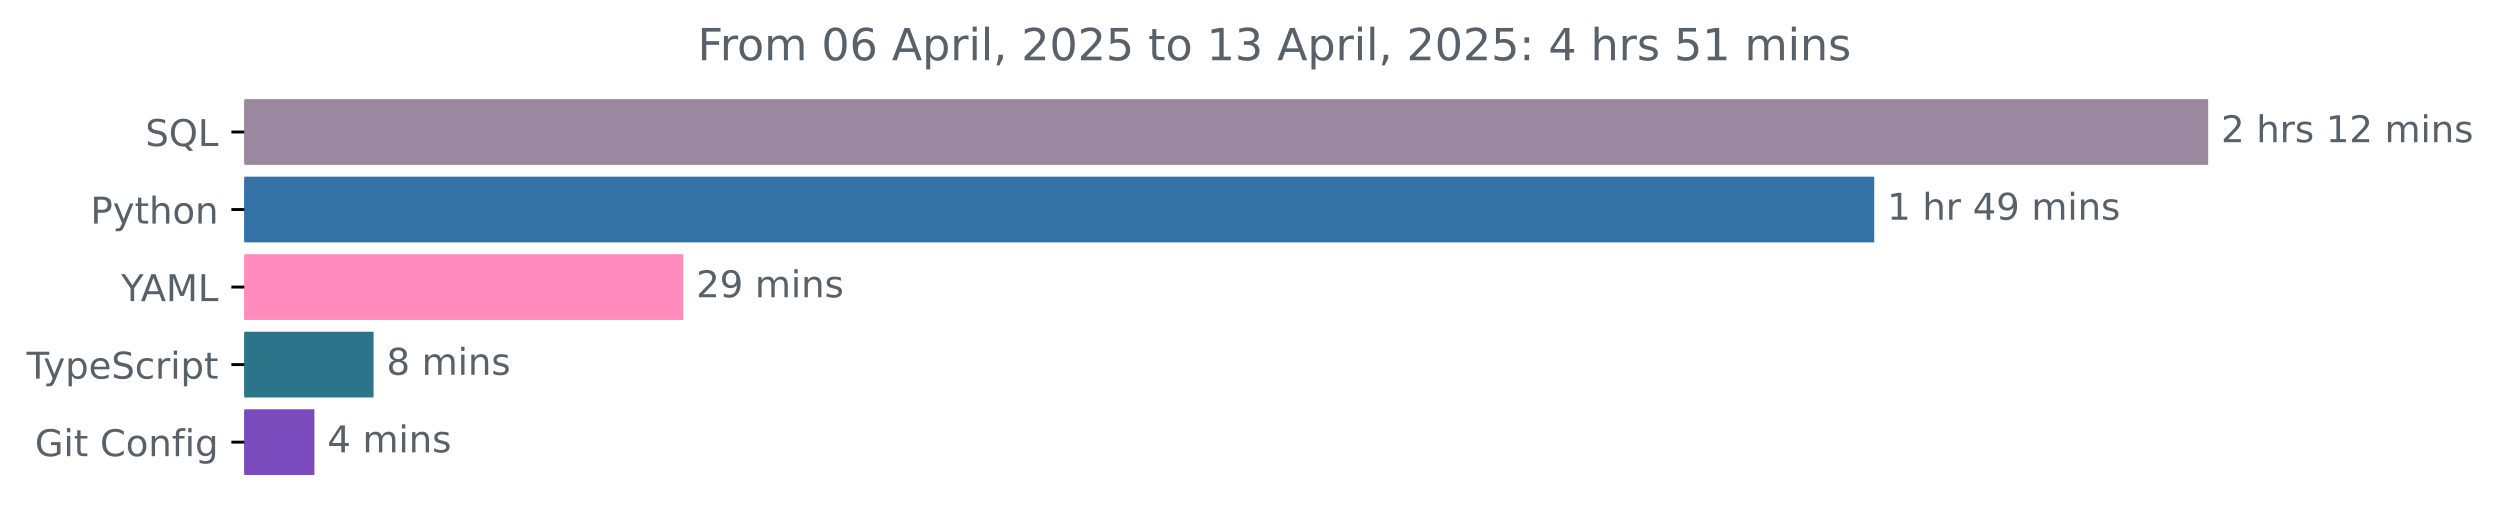
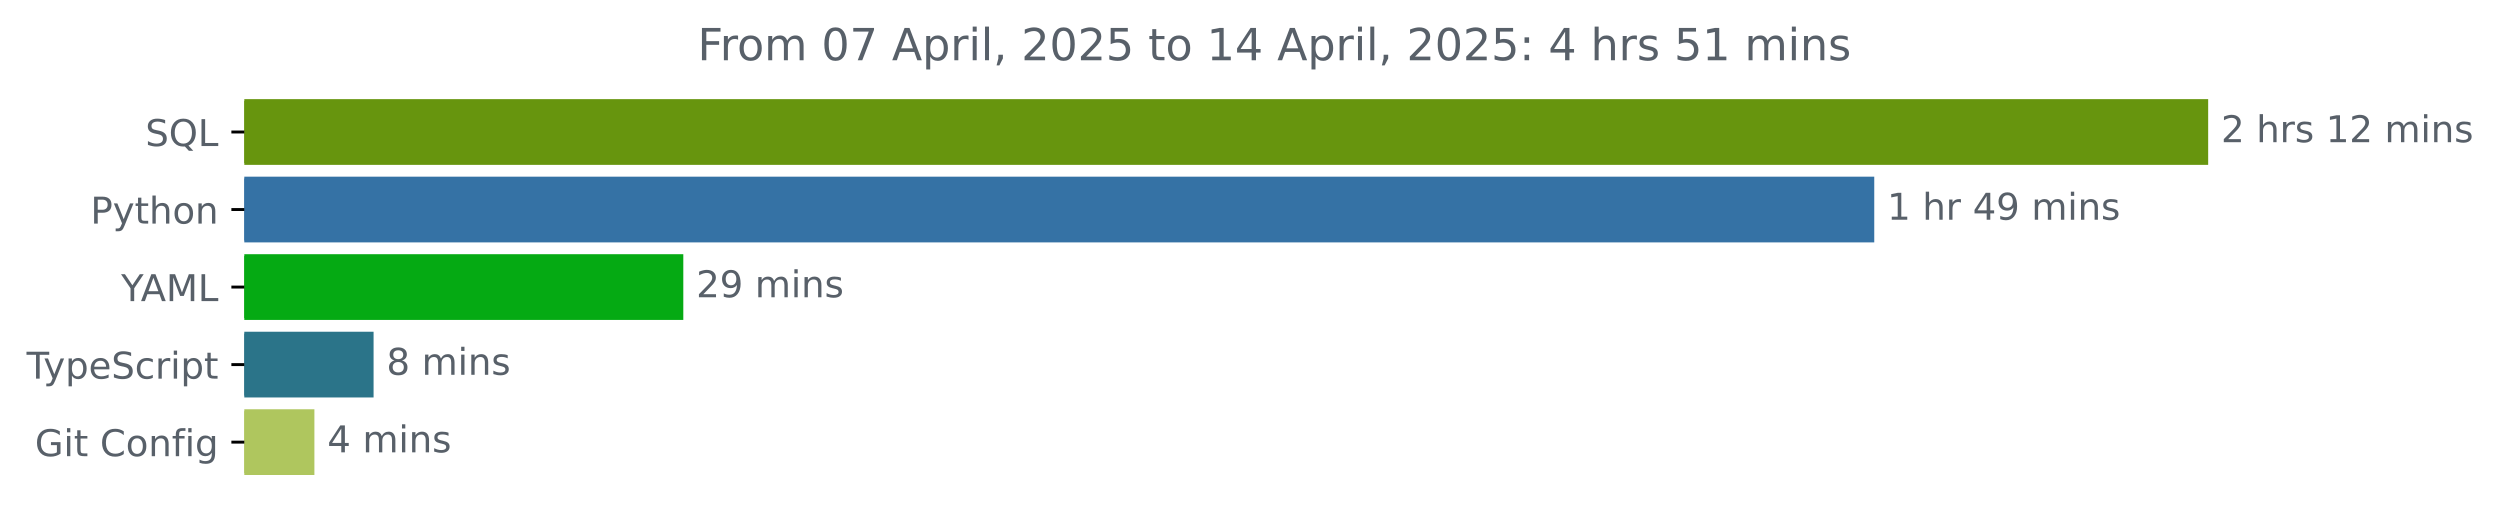
<svg xmlns="http://www.w3.org/2000/svg" xmlns:xlink="http://www.w3.org/1999/xlink" width="677.144pt" height="140.398pt" viewBox="0 0 677.144 140.398" version="1.1">
  <defs>
    <style type="text/css">*{stroke-linejoin: round; stroke-linecap: butt}</style>
  </defs>
  <g id="figure_1">
    <g id="patch_1">
      <path d="M -0 140.398  L 677.144 140.398  L 677.144 0  L -0 0  L -0 140.398  z " style="fill: none" />
    </g>
    <g id="axes_1">
      <g id="patch_2">
-         <path d="M 66.17 27.358  L 597.599 27.358  L 597.599 44.158  L 66.17 44.158  z " clip-path="url(#p2386ced124)" style="fill: #9b87a0; stroke: #9b87a0; stroke-linejoin: miter" />
+         <path d="M 66.17 27.358  L 597.599 27.358  L 597.599 44.158  L 66.17 44.158  z " clip-path="url(#p292c3661d5)" style="fill: #67950e; stroke: #67950e; stroke-linejoin: miter" />
      </g>
      <g id="patch_3">
-         <path d="M 66.17 48.358  L 507.155 48.358  L 507.155 65.158  L 66.17 65.158  z " clip-path="url(#p2386ced124)" style="fill: #3572a5; stroke: #3572a5; stroke-linejoin: miter" />
+         <path d="M 66.17 48.358  L 507.155 48.358  L 507.155 65.158  L 66.17 65.158  z " clip-path="url(#p292c3661d5)" style="fill: #3572a5; stroke: #3572a5; stroke-linejoin: miter" />
      </g>
      <g id="patch_4">
-         <path d="M 66.17 69.358  L 184.578 69.358  L 184.578 86.158  L 66.17 86.158  z " clip-path="url(#p2386ced124)" style="fill: #fe8bbc; stroke: #fe8bbc; stroke-linejoin: miter" />
+         <path d="M 66.17 69.358  L 184.578 69.358  L 184.578 86.158  L 66.17 86.158  z " clip-path="url(#p292c3661d5)" style="fill: #05aa13; stroke: #05aa13; stroke-linejoin: miter" />
      </g>
      <g id="patch_5">
-         <path d="M 66.17 90.358  L 100.686 90.358  L 100.686 107.158  L 66.17 107.158  z " clip-path="url(#p2386ced124)" style="fill: #2b7489; stroke: #2b7489; stroke-linejoin: miter" />
+         <path d="M 66.17 90.358  L 100.686 90.358  L 100.686 107.158  L 66.17 107.158  z " clip-path="url(#p292c3661d5)" style="fill: #2b7489; stroke: #2b7489; stroke-linejoin: miter" />
      </g>
      <g id="patch_6">
-         <path d="M 66.17 111.358  L 84.657 111.358  L 84.657 128.158  L 66.17 128.158  z " clip-path="url(#p2386ced124)" style="fill: #794bbd; stroke: #794bbd; stroke-linejoin: miter" />
+         <path d="M 66.17 111.358  L 84.657 111.358  L 84.657 128.158  L 66.17 128.158  z " clip-path="url(#p292c3661d5)" style="fill: #afc65e; stroke: #afc65e; stroke-linejoin: miter" />
      </g>
      <g id="matplotlib.axis_1" />
      <g id="matplotlib.axis_2">
        <g id="ytick_1">
          <g id="line2d_1">
            <defs>
-               <path id="m1e311c43b9" d="M 0 0  L -3.5 0  " style="stroke: #000000; stroke-width: 0.8" />
+               <path id="m2ae2ede659" d="M 0 0  L -3.5 0  " style="stroke: #000000; stroke-width: 0.8" />
            </defs>
            <g>
-               <use xlink:href="#m1e311c43b9" x="66.17" y="35.758" style="stroke: #000000; stroke-width: 0.8" />
+               <use xlink:href="#m2ae2ede659" x="66.17" y="35.758" style="stroke: #000000; stroke-width: 0.8" />
            </g>
          </g>
          <g id="text_1">
            <g style="fill: #586069" transform="translate(39.37812 39.55734) scale(0.1 -0.1)">
              <defs>
                <path id="DejaVuSans-53" d="M 3425 4513  L 3425 3897  Q 3066 4069 2747 4153  Q 2428 4238 2131 4238  Q 1616 4238 1336 4038  Q 1056 3838 1056 3469  Q 1056 3159 1242 3001  Q 1428 2844 1947 2747  L 2328 2669  Q 3034 2534 3370 2195  Q 3706 1856 3706 1288  Q 3706 609 3251 259  Q 2797 -91 1919 -91  Q 1588 -91 1214 -16  Q 841 59 441 206  L 441 856  Q 825 641 1194 531  Q 1563 422 1919 422  Q 2459 422 2753 634  Q 3047 847 3047 1241  Q 3047 1584 2836 1778  Q 2625 1972 2144 2069  L 1759 2144  Q 1053 2284 737 2584  Q 422 2884 422 3419  Q 422 4038 858 4394  Q 1294 4750 2059 4750  Q 2388 4750 2728 4690  Q 3069 4631 3425 4513  z " transform="scale(0.015625)" />
                <path id="DejaVuSans-51" d="M 2522 4238  Q 1834 4238 1429 3725  Q 1025 3213 1025 2328  Q 1025 1447 1429 934  Q 1834 422 2522 422  Q 3209 422 3611 934  Q 4013 1447 4013 2328  Q 4013 3213 3611 3725  Q 3209 4238 2522 4238  z M 3406 84  L 4238 -825  L 3475 -825  L 2784 -78  Q 2681 -84 2626 -87  Q 2572 -91 2522 -91  Q 1538 -91 948 567  Q 359 1225 359 2328  Q 359 3434 948 4092  Q 1538 4750 2522 4750  Q 3503 4750 4090 4092  Q 4678 3434 4678 2328  Q 4678 1516 4351 937  Q 4025 359 3406 84  z " transform="scale(0.015625)" />
                <path id="DejaVuSans-4c" d="M 628 4666  L 1259 4666  L 1259 531  L 3531 531  L 3531 0  L 628 0  L 628 4666  z " transform="scale(0.015625)" />
              </defs>
              <use xlink:href="#DejaVuSans-53" />
              <use xlink:href="#DejaVuSans-51" x="63.477" />
              <use xlink:href="#DejaVuSans-4c" x="142.188" />
            </g>
          </g>
        </g>
        <g id="ytick_2">
          <g id="line2d_2">
            <g>
-               <use xlink:href="#m1e311c43b9" x="66.17" y="56.758" style="stroke: #000000; stroke-width: 0.8" />
+               <use xlink:href="#m2ae2ede659" x="66.17" y="56.758" style="stroke: #000000; stroke-width: 0.8" />
            </g>
          </g>
          <g id="text_2">
            <g style="fill: #586069" transform="translate(24.50781 60.55734) scale(0.1 -0.1)">
              <defs>
                <path id="DejaVuSans-50" d="M 1259 4147  L 1259 2394  L 2053 2394  Q 2494 2394 2734 2622  Q 2975 2850 2975 3272  Q 2975 3691 2734 3919  Q 2494 4147 2053 4147  L 1259 4147  z M 628 4666  L 2053 4666  Q 2838 4666 3239 4311  Q 3641 3956 3641 3272  Q 3641 2581 3239 2228  Q 2838 1875 2053 1875  L 1259 1875  L 1259 0  L 628 0  L 628 4666  z " transform="scale(0.015625)" />
                <path id="DejaVuSans-79" d="M 2059 -325  Q 1816 -950 1584 -1140  Q 1353 -1331 966 -1331  L 506 -1331  L 506 -850  L 844 -850  Q 1081 -850 1212 -737  Q 1344 -625 1503 -206  L 1606 56  L 191 3500  L 800 3500  L 1894 763  L 2988 3500  L 3597 3500  L 2059 -325  z " transform="scale(0.015625)" />
                <path id="DejaVuSans-74" d="M 1172 4494  L 1172 3500  L 2356 3500  L 2356 3053  L 1172 3053  L 1172 1153  Q 1172 725 1289 603  Q 1406 481 1766 481  L 2356 481  L 2356 0  L 1766 0  Q 1100 0 847 248  Q 594 497 594 1153  L 594 3053  L 172 3053  L 172 3500  L 594 3500  L 594 4494  L 1172 4494  z " transform="scale(0.015625)" />
                <path id="DejaVuSans-68" d="M 3513 2113  L 3513 0  L 2938 0  L 2938 2094  Q 2938 2591 2744 2837  Q 2550 3084 2163 3084  Q 1697 3084 1428 2787  Q 1159 2491 1159 1978  L 1159 0  L 581 0  L 581 4863  L 1159 4863  L 1159 2956  Q 1366 3272 1645 3428  Q 1925 3584 2291 3584  Q 2894 3584 3203 3211  Q 3513 2838 3513 2113  z " transform="scale(0.015625)" />
                <path id="DejaVuSans-6f" d="M 1959 3097  Q 1497 3097 1228 2736  Q 959 2375 959 1747  Q 959 1119 1226 758  Q 1494 397 1959 397  Q 2419 397 2687 759  Q 2956 1122 2956 1747  Q 2956 2369 2687 2733  Q 2419 3097 1959 3097  z M 1959 3584  Q 2709 3584 3137 3096  Q 3566 2609 3566 1747  Q 3566 888 3137 398  Q 2709 -91 1959 -91  Q 1206 -91 779 398  Q 353 888 353 1747  Q 353 2609 779 3096  Q 1206 3584 1959 3584  z " transform="scale(0.015625)" />
                <path id="DejaVuSans-6e" d="M 3513 2113  L 3513 0  L 2938 0  L 2938 2094  Q 2938 2591 2744 2837  Q 2550 3084 2163 3084  Q 1697 3084 1428 2787  Q 1159 2491 1159 1978  L 1159 0  L 581 0  L 581 3500  L 1159 3500  L 1159 2956  Q 1366 3272 1645 3428  Q 1925 3584 2291 3584  Q 2894 3584 3203 3211  Q 3513 2838 3513 2113  z " transform="scale(0.015625)" />
              </defs>
              <use xlink:href="#DejaVuSans-50" />
              <use xlink:href="#DejaVuSans-79" x="60.303" />
              <use xlink:href="#DejaVuSans-74" x="119.482" />
              <use xlink:href="#DejaVuSans-68" x="158.691" />
              <use xlink:href="#DejaVuSans-6f" x="222.07" />
              <use xlink:href="#DejaVuSans-6e" x="283.252" />
            </g>
          </g>
        </g>
        <g id="ytick_3">
          <g id="line2d_3">
            <g>
-               <use xlink:href="#m1e311c43b9" x="66.17" y="77.758" style="stroke: #000000; stroke-width: 0.8" />
+               <use xlink:href="#m2ae2ede659" x="66.17" y="77.758" style="stroke: #000000; stroke-width: 0.8" />
            </g>
          </g>
          <g id="text_3">
            <g style="fill: #586069" transform="translate(32.79688 81.55734) scale(0.1 -0.1)">
              <defs>
                <path id="DejaVuSans-59" d="M -13 4666  L 666 4666  L 1959 2747  L 3244 4666  L 3922 4666  L 2272 2222  L 2272 0  L 1638 0  L 1638 2222  L -13 4666  z " transform="scale(0.015625)" />
                <path id="DejaVuSans-41" d="M 2188 4044  L 1331 1722  L 3047 1722  L 2188 4044  z M 1831 4666  L 2547 4666  L 4325 0  L 3669 0  L 3244 1197  L 1141 1197  L 716 0  L 50 0  L 1831 4666  z " transform="scale(0.015625)" />
                <path id="DejaVuSans-4d" d="M 628 4666  L 1569 4666  L 2759 1491  L 3956 4666  L 4897 4666  L 4897 0  L 4281 0  L 4281 4097  L 3078 897  L 2444 897  L 1241 4097  L 1241 0  L 628 0  L 628 4666  z " transform="scale(0.015625)" />
              </defs>
              <use xlink:href="#DejaVuSans-59" />
              <use xlink:href="#DejaVuSans-41" x="53.334" />
              <use xlink:href="#DejaVuSans-4d" x="121.742" />
              <use xlink:href="#DejaVuSans-4c" x="208.021" />
            </g>
          </g>
        </g>
        <g id="ytick_4">
          <g id="line2d_4">
            <g>
-               <use xlink:href="#m1e311c43b9" x="66.17" y="98.758" style="stroke: #000000; stroke-width: 0.8" />
+               <use xlink:href="#m2ae2ede659" x="66.17" y="98.758" style="stroke: #000000; stroke-width: 0.8" />
            </g>
          </g>
          <g id="text_4">
            <g style="fill: #586069" transform="translate(7.2 102.5573) scale(0.1 -0.1)">
              <defs>
                <path id="DejaVuSans-54" d="M -19 4666  L 3928 4666  L 3928 4134  L 2272 4134  L 2272 0  L 1638 0  L 1638 4134  L -19 4134  L -19 4666  z " transform="scale(0.015625)" />
                <path id="DejaVuSans-70" d="M 1159 525  L 1159 -1331  L 581 -1331  L 581 3500  L 1159 3500  L 1159 2969  Q 1341 3281 1617 3432  Q 1894 3584 2278 3584  Q 2916 3584 3314 3078  Q 3713 2572 3713 1747  Q 3713 922 3314 415  Q 2916 -91 2278 -91  Q 1894 -91 1617 61  Q 1341 213 1159 525  z M 3116 1747  Q 3116 2381 2855 2742  Q 2594 3103 2138 3103  Q 1681 3103 1420 2742  Q 1159 2381 1159 1747  Q 1159 1113 1420 752  Q 1681 391 2138 391  Q 2594 391 2855 752  Q 3116 1113 3116 1747  z " transform="scale(0.015625)" />
                <path id="DejaVuSans-65" d="M 3597 1894  L 3597 1613  L 953 1613  Q 991 1019 1311 708  Q 1631 397 2203 397  Q 2534 397 2845 478  Q 3156 559 3463 722  L 3463 178  Q 3153 47 2828 -22  Q 2503 -91 2169 -91  Q 1331 -91 842 396  Q 353 884 353 1716  Q 353 2575 817 3079  Q 1281 3584 2069 3584  Q 2775 3584 3186 3129  Q 3597 2675 3597 1894  z M 3022 2063  Q 3016 2534 2758 2815  Q 2500 3097 2075 3097  Q 1594 3097 1305 2825  Q 1016 2553 972 2059  L 3022 2063  z " transform="scale(0.015625)" />
                <path id="DejaVuSans-63" d="M 3122 3366  L 3122 2828  Q 2878 2963 2633 3030  Q 2388 3097 2138 3097  Q 1578 3097 1268 2742  Q 959 2388 959 1747  Q 959 1106 1268 751  Q 1578 397 2138 397  Q 2388 397 2633 464  Q 2878 531 3122 666  L 3122 134  Q 2881 22 2623 -34  Q 2366 -91 2075 -91  Q 1284 -91 818 406  Q 353 903 353 1747  Q 353 2603 823 3093  Q 1294 3584 2113 3584  Q 2378 3584 2631 3529  Q 2884 3475 3122 3366  z " transform="scale(0.015625)" />
                <path id="DejaVuSans-72" d="M 2631 2963  Q 2534 3019 2420 3045  Q 2306 3072 2169 3072  Q 1681 3072 1420 2755  Q 1159 2438 1159 1844  L 1159 0  L 581 0  L 581 3500  L 1159 3500  L 1159 2956  Q 1341 3275 1631 3429  Q 1922 3584 2338 3584  Q 2397 3584 2469 3576  Q 2541 3569 2628 3553  L 2631 2963  z " transform="scale(0.015625)" />
                <path id="DejaVuSans-69" d="M 603 3500  L 1178 3500  L 1178 0  L 603 0  L 603 3500  z M 603 4863  L 1178 4863  L 1178 4134  L 603 4134  L 603 4863  z " transform="scale(0.015625)" />
              </defs>
              <use xlink:href="#DejaVuSans-54" />
              <use xlink:href="#DejaVuSans-79" x="45.459" />
              <use xlink:href="#DejaVuSans-70" x="104.639" />
              <use xlink:href="#DejaVuSans-65" x="168.115" />
              <use xlink:href="#DejaVuSans-53" x="229.639" />
              <use xlink:href="#DejaVuSans-63" x="293.115" />
              <use xlink:href="#DejaVuSans-72" x="348.096" />
              <use xlink:href="#DejaVuSans-69" x="389.209" />
              <use xlink:href="#DejaVuSans-70" x="416.992" />
              <use xlink:href="#DejaVuSans-74" x="480.469" />
            </g>
          </g>
        </g>
        <g id="ytick_5">
          <g id="line2d_5">
            <g>
-               <use xlink:href="#m1e311c43b9" x="66.17" y="119.758" style="stroke: #000000; stroke-width: 0.8" />
+               <use xlink:href="#m2ae2ede659" x="66.17" y="119.758" style="stroke: #000000; stroke-width: 0.8" />
            </g>
          </g>
          <g id="text_5">
            <g style="fill: #586069" transform="translate(9.459375 123.5573) scale(0.1 -0.1)">
              <defs>
                <path id="DejaVuSans-47" d="M 3809 666  L 3809 1919  L 2778 1919  L 2778 2438  L 4434 2438  L 4434 434  Q 4069 175 3628 42  Q 3188 -91 2688 -91  Q 1594 -91 976 548  Q 359 1188 359 2328  Q 359 3472 976 4111  Q 1594 4750 2688 4750  Q 3144 4750 3555 4637  Q 3966 4525 4313 4306  L 4313 3634  Q 3963 3931 3569 4081  Q 3175 4231 2741 4231  Q 1884 4231 1454 3753  Q 1025 3275 1025 2328  Q 1025 1384 1454 906  Q 1884 428 2741 428  Q 3075 428 3337 486  Q 3600 544 3809 666  z " transform="scale(0.015625)" />
                <path id="DejaVuSans-20" transform="scale(0.015625)" />
                <path id="DejaVuSans-43" d="M 4122 4306  L 4122 3641  Q 3803 3938 3442 4084  Q 3081 4231 2675 4231  Q 1875 4231 1450 3742  Q 1025 3253 1025 2328  Q 1025 1406 1450 917  Q 1875 428 2675 428  Q 3081 428 3442 575  Q 3803 722 4122 1019  L 4122 359  Q 3791 134 3420 21  Q 3050 -91 2638 -91  Q 1578 -91 968 557  Q 359 1206 359 2328  Q 359 3453 968 4101  Q 1578 4750 2638 4750  Q 3056 4750 3426 4639  Q 3797 4528 4122 4306  z " transform="scale(0.015625)" />
                <path id="DejaVuSans-66" d="M 2375 4863  L 2375 4384  L 1825 4384  Q 1516 4384 1395 4259  Q 1275 4134 1275 3809  L 1275 3500  L 2222 3500  L 2222 3053  L 1275 3053  L 1275 0  L 697 0  L 697 3053  L 147 3053  L 147 3500  L 697 3500  L 697 3744  Q 697 4328 969 4595  Q 1241 4863 1831 4863  L 2375 4863  z " transform="scale(0.015625)" />
                <path id="DejaVuSans-67" d="M 2906 1791  Q 2906 2416 2648 2759  Q 2391 3103 1925 3103  Q 1463 3103 1205 2759  Q 947 2416 947 1791  Q 947 1169 1205 825  Q 1463 481 1925 481  Q 2391 481 2648 825  Q 2906 1169 2906 1791  z M 3481 434  Q 3481 -459 3084 -895  Q 2688 -1331 1869 -1331  Q 1566 -1331 1297 -1286  Q 1028 -1241 775 -1147  L 775 -588  Q 1028 -725 1275 -790  Q 1522 -856 1778 -856  Q 2344 -856 2625 -561  Q 2906 -266 2906 331  L 2906 616  Q 2728 306 2450 153  Q 2172 0 1784 0  Q 1141 0 747 490  Q 353 981 353 1791  Q 353 2603 747 3093  Q 1141 3584 1784 3584  Q 2172 3584 2450 3431  Q 2728 3278 2906 2969  L 2906 3500  L 3481 3500  L 3481 434  z " transform="scale(0.015625)" />
              </defs>
              <use xlink:href="#DejaVuSans-47" />
              <use xlink:href="#DejaVuSans-69" x="77.49" />
              <use xlink:href="#DejaVuSans-74" x="105.273" />
              <use xlink:href="#DejaVuSans-20" x="144.482" />
              <use xlink:href="#DejaVuSans-43" x="176.27" />
              <use xlink:href="#DejaVuSans-6f" x="246.094" />
              <use xlink:href="#DejaVuSans-6e" x="307.275" />
              <use xlink:href="#DejaVuSans-66" x="370.654" />
              <use xlink:href="#DejaVuSans-69" x="405.859" />
              <use xlink:href="#DejaVuSans-67" x="433.643" />
            </g>
          </g>
        </g>
      </g>
      <g id="text_6">
        <g style="fill: #586069" transform="translate(601.5989 38.5175) scale(0.1 -0.1)">
          <defs>
            <path id="DejaVuSans-32" d="M 1228 531  L 3431 531  L 3431 0  L 469 0  L 469 531  Q 828 903 1448 1529  Q 2069 2156 2228 2338  Q 2531 2678 2651 2914  Q 2772 3150 2772 3378  Q 2772 3750 2511 3984  Q 2250 4219 1831 4219  Q 1534 4219 1204 4116  Q 875 4013 500 3803  L 500 4441  Q 881 4594 1212 4672  Q 1544 4750 1819 4750  Q 2544 4750 2975 4387  Q 3406 4025 3406 3419  Q 3406 3131 3298 2873  Q 3191 2616 2906 2266  Q 2828 2175 2409 1742  Q 1991 1309 1228 531  z " transform="scale(0.015625)" />
            <path id="DejaVuSans-73" d="M 2834 3397  L 2834 2853  Q 2591 2978 2328 3040  Q 2066 3103 1784 3103  Q 1356 3103 1142 2972  Q 928 2841 928 2578  Q 928 2378 1081 2264  Q 1234 2150 1697 2047  L 1894 2003  Q 2506 1872 2764 1633  Q 3022 1394 3022 966  Q 3022 478 2636 193  Q 2250 -91 1575 -91  Q 1294 -91 989 -36  Q 684 19 347 128  L 347 722  Q 666 556 975 473  Q 1284 391 1588 391  Q 1994 391 2212 530  Q 2431 669 2431 922  Q 2431 1156 2273 1281  Q 2116 1406 1581 1522  L 1381 1569  Q 847 1681 609 1914  Q 372 2147 372 2553  Q 372 3047 722 3315  Q 1072 3584 1716 3584  Q 2034 3584 2315 3537  Q 2597 3491 2834 3397  z " transform="scale(0.015625)" />
            <path id="DejaVuSans-31" d="M 794 531  L 1825 531  L 1825 4091  L 703 3866  L 703 4441  L 1819 4666  L 2450 4666  L 2450 531  L 3481 531  L 3481 0  L 794 0  L 794 531  z " transform="scale(0.015625)" />
            <path id="DejaVuSans-6d" d="M 3328 2828  Q 3544 3216 3844 3400  Q 4144 3584 4550 3584  Q 5097 3584 5394 3201  Q 5691 2819 5691 2113  L 5691 0  L 5113 0  L 5113 2094  Q 5113 2597 4934 2840  Q 4756 3084 4391 3084  Q 3944 3084 3684 2787  Q 3425 2491 3425 1978  L 3425 0  L 2847 0  L 2847 2094  Q 2847 2600 2669 2842  Q 2491 3084 2119 3084  Q 1678 3084 1418 2786  Q 1159 2488 1159 1978  L 1159 0  L 581 0  L 581 3500  L 1159 3500  L 1159 2956  Q 1356 3278 1631 3431  Q 1906 3584 2284 3584  Q 2666 3584 2933 3390  Q 3200 3197 3328 2828  z " transform="scale(0.015625)" />
          </defs>
          <use xlink:href="#DejaVuSans-32" />
          <use xlink:href="#DejaVuSans-20" x="63.623" />
          <use xlink:href="#DejaVuSans-68" x="95.41" />
          <use xlink:href="#DejaVuSans-72" x="158.789" />
          <use xlink:href="#DejaVuSans-73" x="199.902" />
          <use xlink:href="#DejaVuSans-20" x="252.002" />
          <use xlink:href="#DejaVuSans-31" x="283.789" />
          <use xlink:href="#DejaVuSans-32" x="347.412" />
          <use xlink:href="#DejaVuSans-20" x="411.035" />
          <use xlink:href="#DejaVuSans-6d" x="442.822" />
          <use xlink:href="#DejaVuSans-69" x="540.234" />
          <use xlink:href="#DejaVuSans-6e" x="568.018" />
          <use xlink:href="#DejaVuSans-73" x="631.396" />
        </g>
      </g>
      <g id="text_7">
        <g style="fill: #586069" transform="translate(511.1554 59.5175) scale(0.1 -0.1)">
          <defs>
            <path id="DejaVuSans-34" d="M 2419 4116  L 825 1625  L 2419 1625  L 2419 4116  z M 2253 4666  L 3047 4666  L 3047 1625  L 3713 1625  L 3713 1100  L 3047 1100  L 3047 0  L 2419 0  L 2419 1100  L 313 1100  L 313 1709  L 2253 4666  z " transform="scale(0.015625)" />
            <path id="DejaVuSans-39" d="M 703 97  L 703 672  Q 941 559 1184 500  Q 1428 441 1663 441  Q 2288 441 2617 861  Q 2947 1281 2994 2138  Q 2813 1869 2534 1725  Q 2256 1581 1919 1581  Q 1219 1581 811 2004  Q 403 2428 403 3163  Q 403 3881 828 4315  Q 1253 4750 1959 4750  Q 2769 4750 3195 4129  Q 3622 3509 3622 2328  Q 3622 1225 3098 567  Q 2575 -91 1691 -91  Q 1453 -91 1209 -44  Q 966 3 703 97  z M 1959 2075  Q 2384 2075 2632 2365  Q 2881 2656 2881 3163  Q 2881 3666 2632 3958  Q 2384 4250 1959 4250  Q 1534 4250 1286 3958  Q 1038 3666 1038 3163  Q 1038 2656 1286 2365  Q 1534 2075 1959 2075  z " transform="scale(0.015625)" />
          </defs>
          <use xlink:href="#DejaVuSans-31" />
          <use xlink:href="#DejaVuSans-20" x="63.623" />
          <use xlink:href="#DejaVuSans-68" x="95.41" />
          <use xlink:href="#DejaVuSans-72" x="158.789" />
          <use xlink:href="#DejaVuSans-20" x="199.902" />
          <use xlink:href="#DejaVuSans-34" x="231.689" />
          <use xlink:href="#DejaVuSans-39" x="295.312" />
          <use xlink:href="#DejaVuSans-20" x="358.936" />
          <use xlink:href="#DejaVuSans-6d" x="390.723" />
          <use xlink:href="#DejaVuSans-69" x="488.135" />
          <use xlink:href="#DejaVuSans-6e" x="515.918" />
          <use xlink:href="#DejaVuSans-73" x="579.297" />
        </g>
      </g>
      <g id="text_8">
        <g style="fill: #586069" transform="translate(188.5776 80.5175) scale(0.1 -0.1)">
          <use xlink:href="#DejaVuSans-32" />
          <use xlink:href="#DejaVuSans-39" x="63.623" />
          <use xlink:href="#DejaVuSans-20" x="127.246" />
          <use xlink:href="#DejaVuSans-6d" x="159.033" />
          <use xlink:href="#DejaVuSans-69" x="256.445" />
          <use xlink:href="#DejaVuSans-6e" x="284.229" />
          <use xlink:href="#DejaVuSans-73" x="347.607" />
        </g>
      </g>
      <g id="text_9">
        <g style="fill: #586069" transform="translate(104.6863 101.5175) scale(0.1 -0.1)">
          <defs>
            <path id="DejaVuSans-38" d="M 2034 2216  Q 1584 2216 1326 1975  Q 1069 1734 1069 1313  Q 1069 891 1326 650  Q 1584 409 2034 409  Q 2484 409 2743 651  Q 3003 894 3003 1313  Q 3003 1734 2745 1975  Q 2488 2216 2034 2216  z M 1403 2484  Q 997 2584 770 2862  Q 544 3141 544 3541  Q 544 4100 942 4425  Q 1341 4750 2034 4750  Q 2731 4750 3128 4425  Q 3525 4100 3525 3541  Q 3525 3141 3298 2862  Q 3072 2584 2669 2484  Q 3125 2378 3379 2068  Q 3634 1759 3634 1313  Q 3634 634 3220 271  Q 2806 -91 2034 -91  Q 1263 -91 848 271  Q 434 634 434 1313  Q 434 1759 690 2068  Q 947 2378 1403 2484  z M 1172 3481  Q 1172 3119 1398 2916  Q 1625 2713 2034 2713  Q 2441 2713 2670 2916  Q 2900 3119 2900 3481  Q 2900 3844 2670 4047  Q 2441 4250 2034 4250  Q 1625 4250 1398 4047  Q 1172 3844 1172 3481  z " transform="scale(0.015625)" />
          </defs>
          <use xlink:href="#DejaVuSans-38" />
          <use xlink:href="#DejaVuSans-20" x="63.623" />
          <use xlink:href="#DejaVuSans-6d" x="95.41" />
          <use xlink:href="#DejaVuSans-69" x="192.822" />
          <use xlink:href="#DejaVuSans-6e" x="220.605" />
          <use xlink:href="#DejaVuSans-73" x="283.984" />
        </g>
      </g>
      <g id="text_10">
        <g style="fill: #586069" transform="translate(88.65682 122.5175) scale(0.1 -0.1)">
          <use xlink:href="#DejaVuSans-34" />
          <use xlink:href="#DejaVuSans-20" x="63.623" />
          <use xlink:href="#DejaVuSans-6d" x="95.41" />
          <use xlink:href="#DejaVuSans-69" x="192.822" />
          <use xlink:href="#DejaVuSans-6e" x="220.605" />
          <use xlink:href="#DejaVuSans-73" x="283.984" />
        </g>
      </g>
      <g id="text_11">
        <g style="fill: #586069" transform="translate(188.9491 16.31812) scale(0.12 -0.12)">
          <defs>
            <path id="DejaVuSans-46" d="M 628 4666  L 3309 4666  L 3309 4134  L 1259 4134  L 1259 2759  L 3109 2759  L 3109 2228  L 1259 2228  L 1259 0  L 628 0  L 628 4666  z " transform="scale(0.015625)" />
            <path id="DejaVuSans-30" d="M 2034 4250  Q 1547 4250 1301 3770  Q 1056 3291 1056 2328  Q 1056 1369 1301 889  Q 1547 409 2034 409  Q 2525 409 2770 889  Q 3016 1369 3016 2328  Q 3016 3291 2770 3770  Q 2525 4250 2034 4250  z M 2034 4750  Q 2819 4750 3233 4129  Q 3647 3509 3647 2328  Q 3647 1150 3233 529  Q 2819 -91 2034 -91  Q 1250 -91 836 529  Q 422 1150 422 2328  Q 422 3509 836 4129  Q 1250 4750 2034 4750  z " transform="scale(0.015625)" />
-             <path id="DejaVuSans-36" d="M 2113 2584  Q 1688 2584 1439 2293  Q 1191 2003 1191 1497  Q 1191 994 1439 701  Q 1688 409 2113 409  Q 2538 409 2786 701  Q 3034 994 3034 1497  Q 3034 2003 2786 2293  Q 2538 2584 2113 2584  z M 3366 4563  L 3366 3988  Q 3128 4100 2886 4159  Q 2644 4219 2406 4219  Q 1781 4219 1451 3797  Q 1122 3375 1075 2522  Q 1259 2794 1537 2939  Q 1816 3084 2150 3084  Q 2853 3084 3261 2657  Q 3669 2231 3669 1497  Q 3669 778 3244 343  Q 2819 -91 2113 -91  Q 1303 -91 875 529  Q 447 1150 447 2328  Q 447 3434 972 4092  Q 1497 4750 2381 4750  Q 2619 4750 2861 4703  Q 3103 4656 3366 4563  z " transform="scale(0.015625)" />
+             <path id="DejaVuSans-37" d="M 525 4666  L 3525 4666  L 3525 4397  L 1831 0  L 1172 0  L 2766 4134  L 525 4134  L 525 4666  z " transform="scale(0.015625)" />
            <path id="DejaVuSans-6c" d="M 603 4863  L 1178 4863  L 1178 0  L 603 0  L 603 4863  z " transform="scale(0.015625)" />
            <path id="DejaVuSans-2c" d="M 750 794  L 1409 794  L 1409 256  L 897 -744  L 494 -744  L 750 256  L 750 794  z " transform="scale(0.015625)" />
            <path id="DejaVuSans-35" d="M 691 4666  L 3169 4666  L 3169 4134  L 1269 4134  L 1269 2991  Q 1406 3038 1543 3061  Q 1681 3084 1819 3084  Q 2600 3084 3056 2656  Q 3513 2228 3513 1497  Q 3513 744 3044 326  Q 2575 -91 1722 -91  Q 1428 -91 1123 -41  Q 819 9 494 109  L 494 744  Q 775 591 1075 516  Q 1375 441 1709 441  Q 2250 441 2565 725  Q 2881 1009 2881 1497  Q 2881 1984 2565 2268  Q 2250 2553 1709 2553  Q 1456 2553 1204 2497  Q 953 2441 691 2322  L 691 4666  z " transform="scale(0.015625)" />
-             <path id="DejaVuSans-33" d="M 2597 2516  Q 3050 2419 3304 2112  Q 3559 1806 3559 1356  Q 3559 666 3084 287  Q 2609 -91 1734 -91  Q 1441 -91 1130 -33  Q 819 25 488 141  L 488 750  Q 750 597 1062 519  Q 1375 441 1716 441  Q 2309 441 2620 675  Q 2931 909 2931 1356  Q 2931 1769 2642 2001  Q 2353 2234 1838 2234  L 1294 2234  L 1294 2753  L 1863 2753  Q 2328 2753 2575 2939  Q 2822 3125 2822 3475  Q 2822 3834 2567 4026  Q 2313 4219 1838 4219  Q 1578 4219 1281 4162  Q 984 4106 628 3988  L 628 4550  Q 988 4650 1302 4700  Q 1616 4750 1894 4750  Q 2613 4750 3031 4423  Q 3450 4097 3450 3541  Q 3450 3153 3228 2886  Q 3006 2619 2597 2516  z " transform="scale(0.015625)" />
            <path id="DejaVuSans-3a" d="M 750 794  L 1409 794  L 1409 0  L 750 0  L 750 794  z M 750 3309  L 1409 3309  L 1409 2516  L 750 2516  L 750 3309  z " transform="scale(0.015625)" />
          </defs>
          <use xlink:href="#DejaVuSans-46" />
          <use xlink:href="#DejaVuSans-72" x="50.27" />
          <use xlink:href="#DejaVuSans-6f" x="89.133" />
          <use xlink:href="#DejaVuSans-6d" x="150.314" />
          <use xlink:href="#DejaVuSans-20" x="247.727" />
          <use xlink:href="#DejaVuSans-30" x="279.514" />
-           <use xlink:href="#DejaVuSans-36" x="343.137" />
+           <use xlink:href="#DejaVuSans-37" x="343.137" />
          <use xlink:href="#DejaVuSans-20" x="406.76" />
          <use xlink:href="#DejaVuSans-41" x="438.547" />
          <use xlink:href="#DejaVuSans-70" x="506.955" />
          <use xlink:href="#DejaVuSans-72" x="570.432" />
          <use xlink:href="#DejaVuSans-69" x="611.545" />
          <use xlink:href="#DejaVuSans-6c" x="639.328" />
          <use xlink:href="#DejaVuSans-2c" x="667.111" />
          <use xlink:href="#DejaVuSans-20" x="698.898" />
          <use xlink:href="#DejaVuSans-32" x="730.686" />
          <use xlink:href="#DejaVuSans-30" x="794.309" />
          <use xlink:href="#DejaVuSans-32" x="857.932" />
          <use xlink:href="#DejaVuSans-35" x="921.555" />
          <use xlink:href="#DejaVuSans-20" x="985.178" />
          <use xlink:href="#DejaVuSans-74" x="1016.965" />
          <use xlink:href="#DejaVuSans-6f" x="1056.174" />
          <use xlink:href="#DejaVuSans-20" x="1117.355" />
          <use xlink:href="#DejaVuSans-31" x="1149.143" />
-           <use xlink:href="#DejaVuSans-33" x="1212.766" />
+           <use xlink:href="#DejaVuSans-34" x="1212.766" />
          <use xlink:href="#DejaVuSans-20" x="1276.389" />
          <use xlink:href="#DejaVuSans-41" x="1308.176" />
          <use xlink:href="#DejaVuSans-70" x="1376.584" />
          <use xlink:href="#DejaVuSans-72" x="1440.061" />
          <use xlink:href="#DejaVuSans-69" x="1481.174" />
          <use xlink:href="#DejaVuSans-6c" x="1508.957" />
          <use xlink:href="#DejaVuSans-2c" x="1536.74" />
          <use xlink:href="#DejaVuSans-20" x="1568.527" />
          <use xlink:href="#DejaVuSans-32" x="1600.314" />
          <use xlink:href="#DejaVuSans-30" x="1663.938" />
          <use xlink:href="#DejaVuSans-32" x="1727.561" />
          <use xlink:href="#DejaVuSans-35" x="1791.184" />
          <use xlink:href="#DejaVuSans-3a" x="1854.807" />
          <use xlink:href="#DejaVuSans-20" x="1888.498" />
          <use xlink:href="#DejaVuSans-34" x="1920.285" />
          <use xlink:href="#DejaVuSans-20" x="1983.908" />
          <use xlink:href="#DejaVuSans-68" x="2015.695" />
          <use xlink:href="#DejaVuSans-72" x="2079.074" />
          <use xlink:href="#DejaVuSans-73" x="2120.188" />
          <use xlink:href="#DejaVuSans-20" x="2172.287" />
          <use xlink:href="#DejaVuSans-35" x="2204.074" />
          <use xlink:href="#DejaVuSans-31" x="2267.697" />
          <use xlink:href="#DejaVuSans-20" x="2331.32" />
          <use xlink:href="#DejaVuSans-6d" x="2363.107" />
          <use xlink:href="#DejaVuSans-69" x="2460.52" />
          <use xlink:href="#DejaVuSans-6e" x="2488.303" />
          <use xlink:href="#DejaVuSans-73" x="2551.682" />
        </g>
      </g>
    </g>
  </g>
  <defs>
-     <clipPath id="p2386ced124">
+     <clipPath id="p292c3661d5">
      <rect x="66.17" y="22.318" width="558" height="110.88" />
    </clipPath>
  </defs>
</svg>
